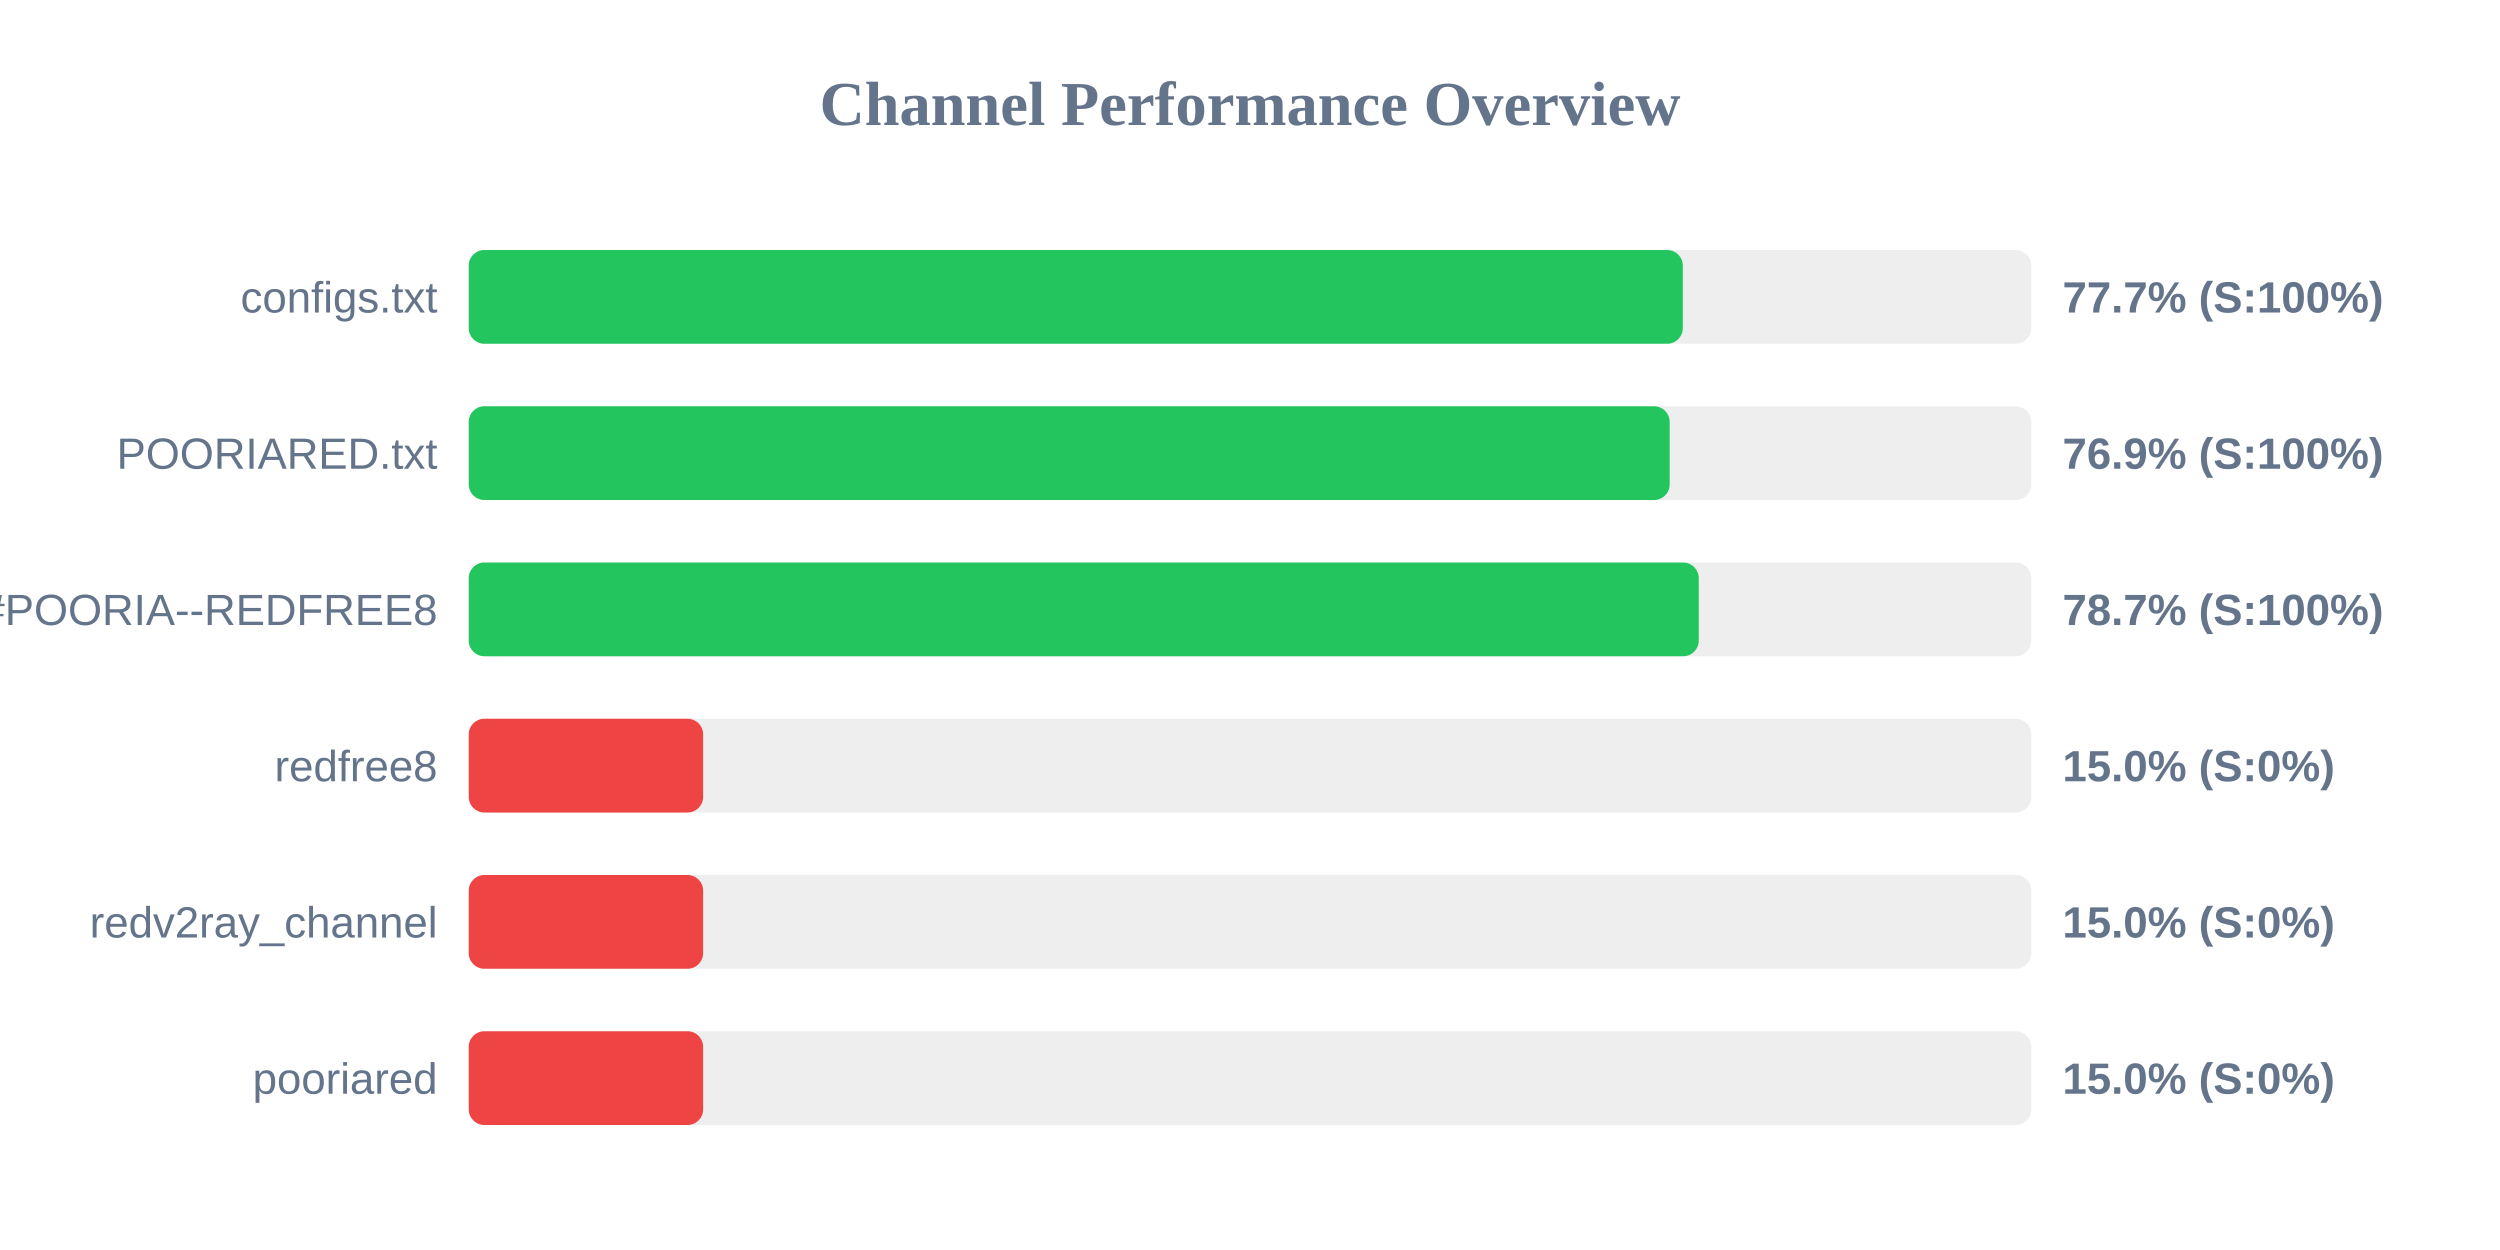
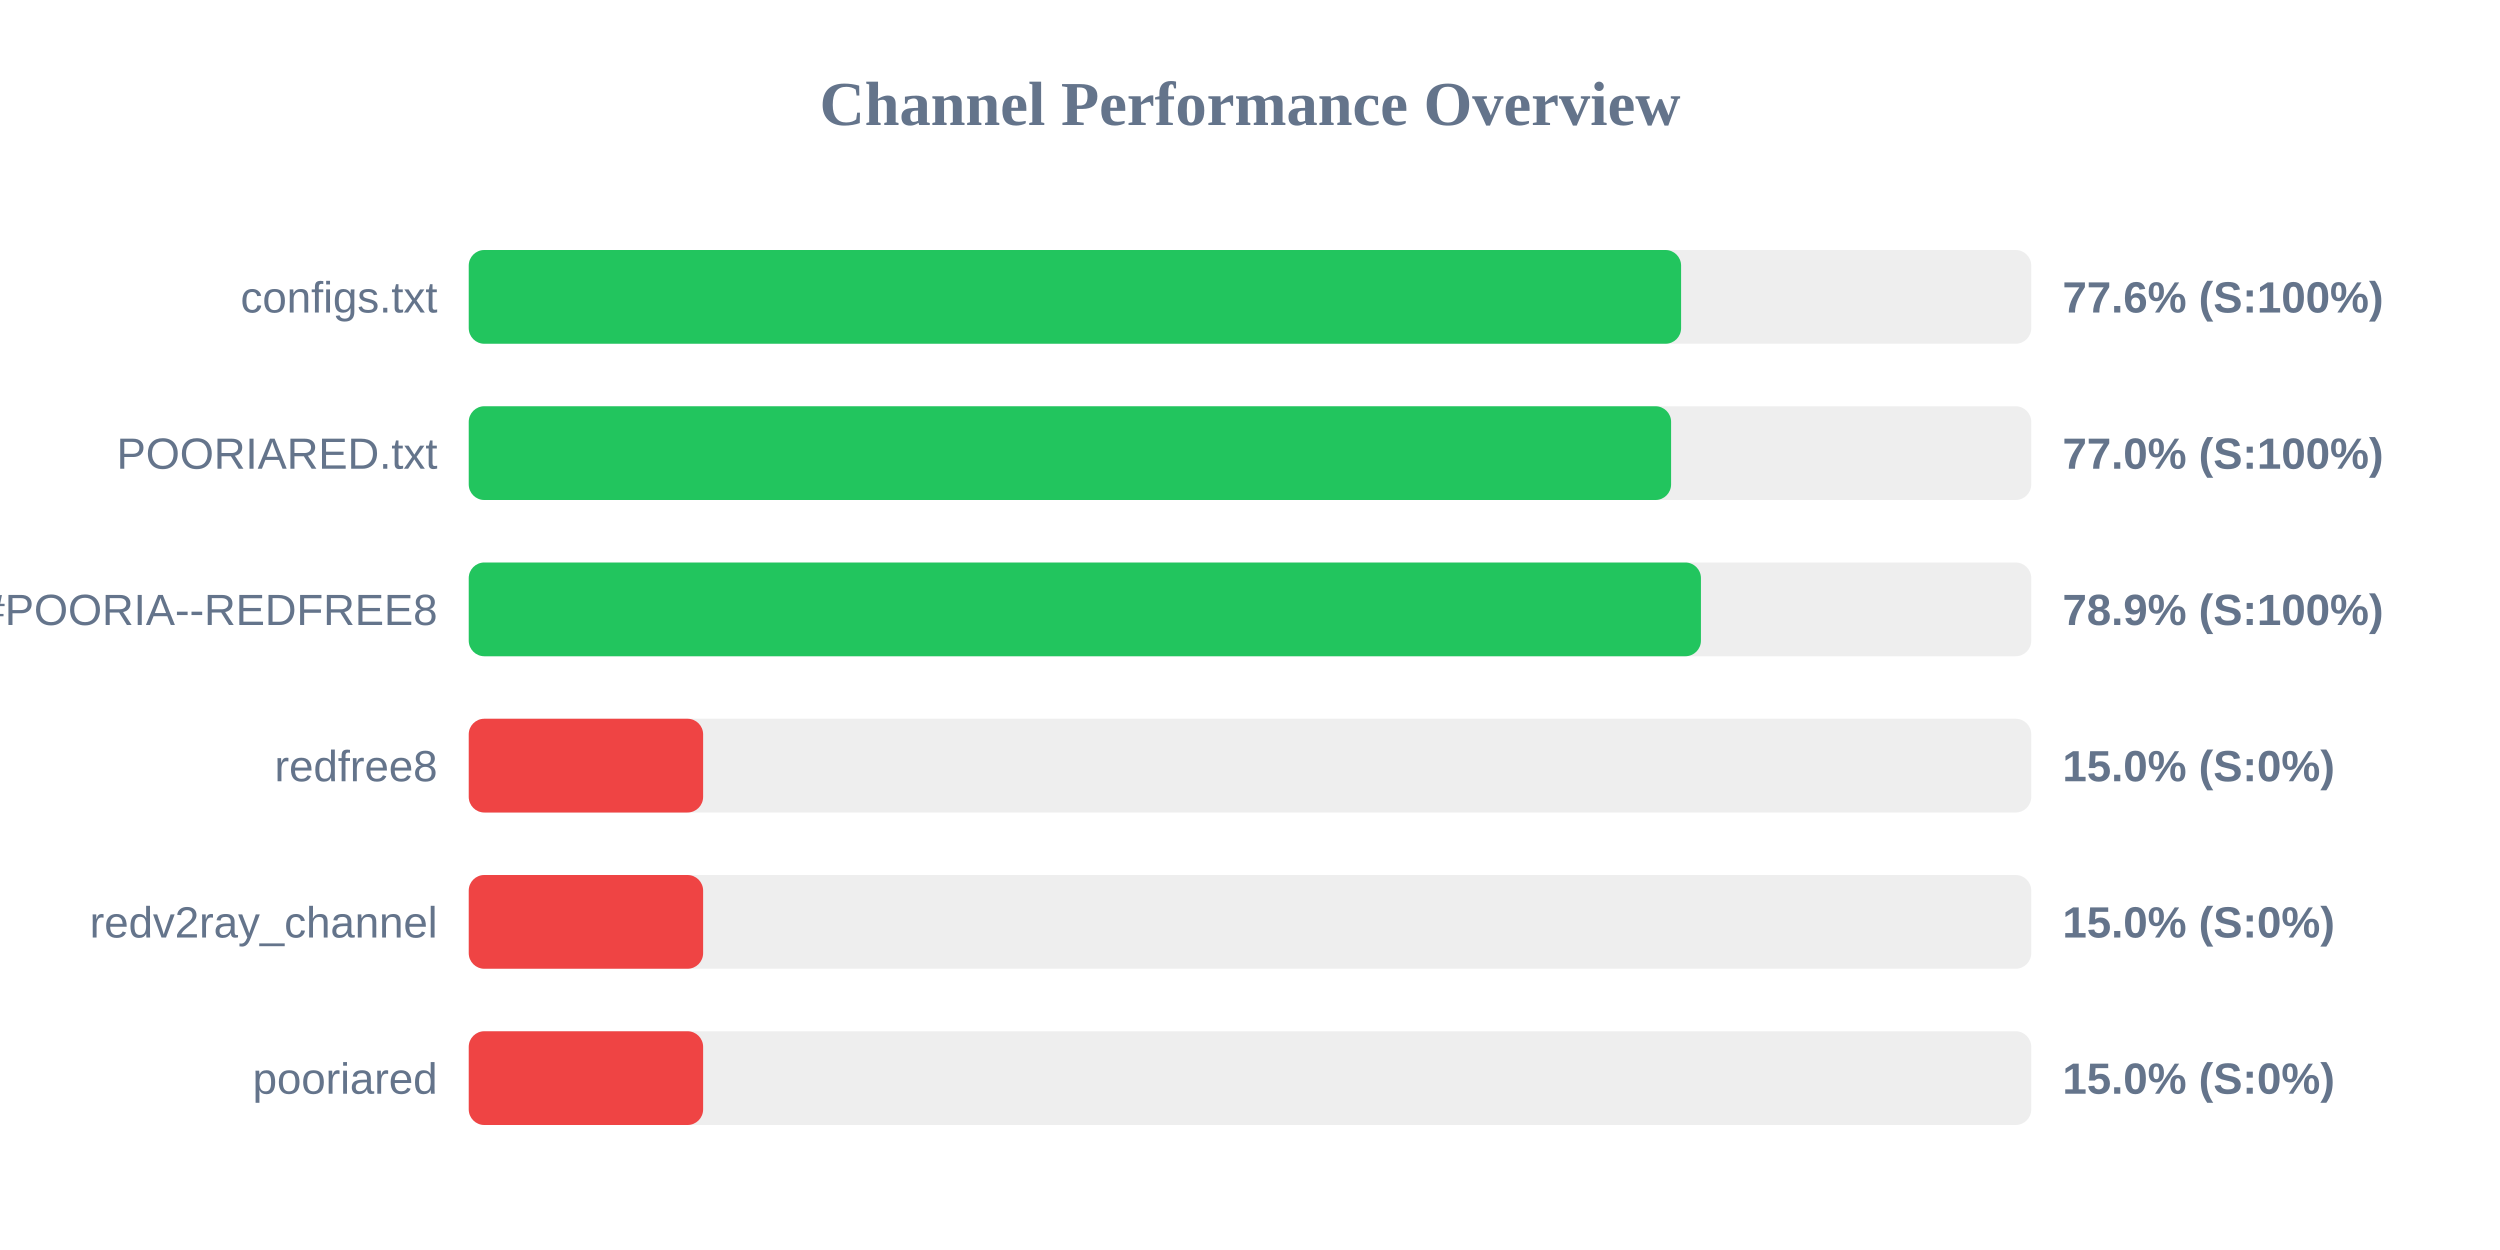
<svg xmlns="http://www.w3.org/2000/svg" width="800" height="400" version="1.1">
  <style>
        .row { font: 14px Arial; fill: #64748b; }
        .score { font: bold 14px Arial; fill: #64748b; }
    </style>
  <text x="400" y="40" text-anchor="middle" font-size="20px" font-weight="bold" fill="#64748b">Channel Performance Overview</text>
  <rect x="150" y="80" width="500" height="30" fill="#eee" rx="5" />
-   <rect x="150" y="80" width="388.5" height="30" fill="#22c55e" rx="5" />
+   <rect x="150" y="80" width="387.95" height="30" fill="#22c55e" rx="5" />
  <text x="140" y="100" text-anchor="end" class="row">configs.txt</text>
-   <text x="660" y="100" text-anchor="start" class="score">77.7% (S:100%)</text>
+   <text x="660" y="100" text-anchor="start" class="score">77.6% (S:100%)</text>
  <rect x="150" y="130" width="500" height="30" fill="#eee" rx="5" />
-   <rect x="150" y="130" width="384.3" height="30" fill="#22c55e" rx="5" />
+   <rect x="150" y="130" width="384.75" height="30" fill="#22c55e" rx="5" />
  <text x="140" y="150" text-anchor="end" class="row">POORIARED.txt</text>
-   <text x="660" y="150" text-anchor="start" class="score">76.9% (S:100%)</text>
+   <text x="660" y="150" text-anchor="start" class="score">77.0% (S:100%)</text>
  <rect x="150" y="180" width="500" height="30" fill="#eee" rx="5" />
-   <rect x="150" y="180" width="393.6" height="30" fill="#22c55e" rx="5" />
+   <rect x="150" y="180" width="394.3" height="30" fill="#22c55e" rx="5" />
  <text x="140" y="200" text-anchor="end" class="row">POORIA--REDFREE8.txt#POORIA--REDFREE8</text>
-   <text x="660" y="200" text-anchor="start" class="score">78.7% (S:100%)</text>
+   <text x="660" y="200" text-anchor="start" class="score">78.9% (S:100%)</text>
  <rect x="150" y="230" width="500" height="30" fill="#eee" rx="5" />
  <rect x="150" y="230" width="75.0" height="30" fill="#ef4444" rx="5" />
  <text x="140" y="250" text-anchor="end" class="row">redfree8</text>
  <text x="660" y="250" text-anchor="start" class="score">15.0% (S:0%)</text>
  <rect x="150" y="280" width="500" height="30" fill="#eee" rx="5" />
  <rect x="150" y="280" width="75.0" height="30" fill="#ef4444" rx="5" />
  <text x="140" y="300" text-anchor="end" class="row">redv2ray_channel</text>
  <text x="660" y="300" text-anchor="start" class="score">15.0% (S:0%)</text>
  <rect x="150" y="330" width="500" height="30" fill="#eee" rx="5" />
  <rect x="150" y="330" width="75.0" height="30" fill="#ef4444" rx="5" />
  <text x="140" y="350" text-anchor="end" class="row">pooriared</text>
  <text x="660" y="350" text-anchor="start" class="score">15.0% (S:0%)</text>
</svg>
